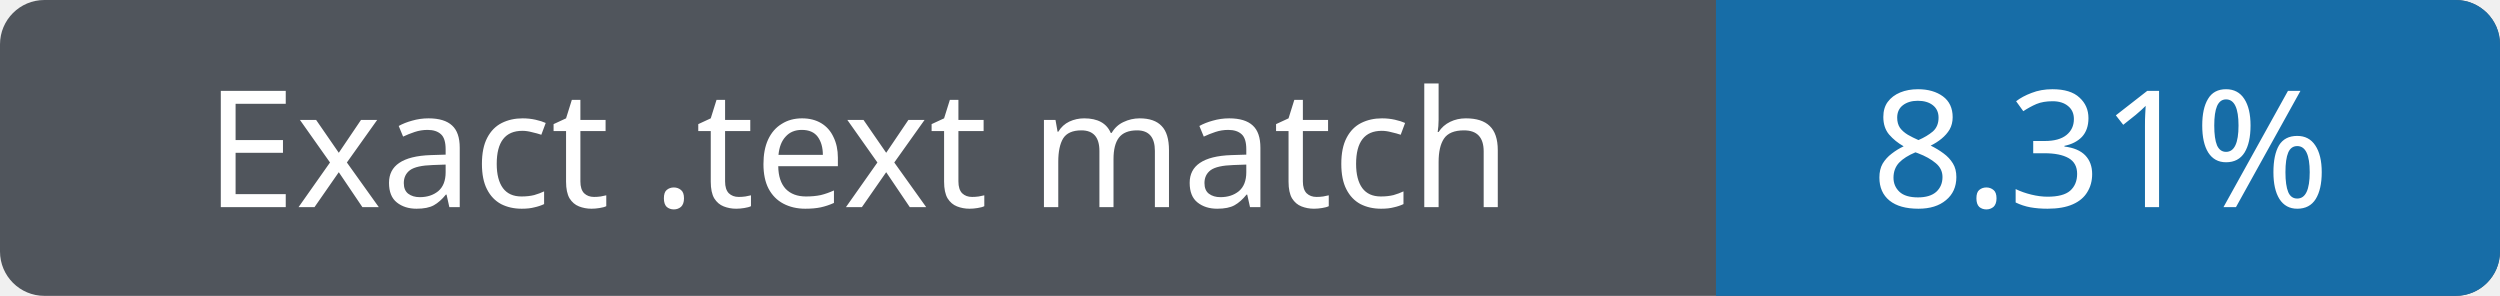
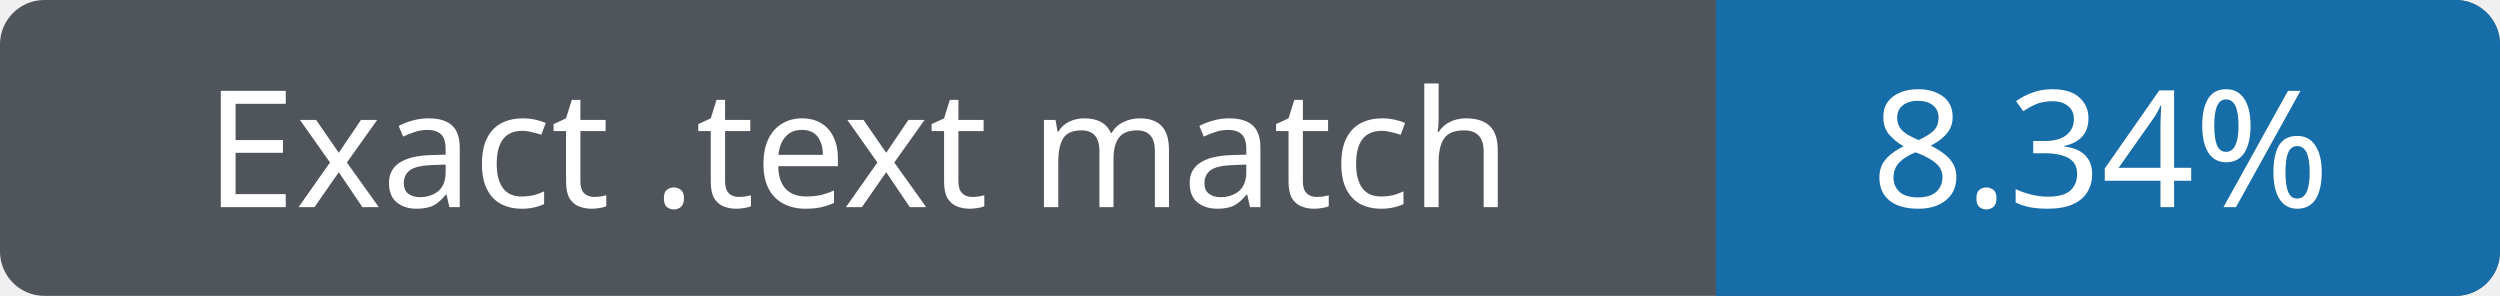
- <svg xmlns="http://www.w3.org/2000/svg" width="169" height="20" role="img" aria-label="Exact .text match 8.31%">
+ <svg xmlns="http://www.w3.org/2000/svg" width="169" height="20" role="img" aria-label="Exact .text match 8.34%">
  <rect width="169" height="20" rx="3" fill="#50555c" />
  <path fill="#176da7" d="M116 0h50a3 3 0 0 1 3 3v14a3 3 0 0 1-3 3h-50z" />
  <g fill="#fff" text-anchor="middle" font-family="Verdana,sans-serif" font-size="11">
    <text x="58" y="14">Exact .text match</text>
-     <text x="142" y="14">8.31%</text>
+     <text x="142" y="14">8.34%</text>
  </g>
</svg>
